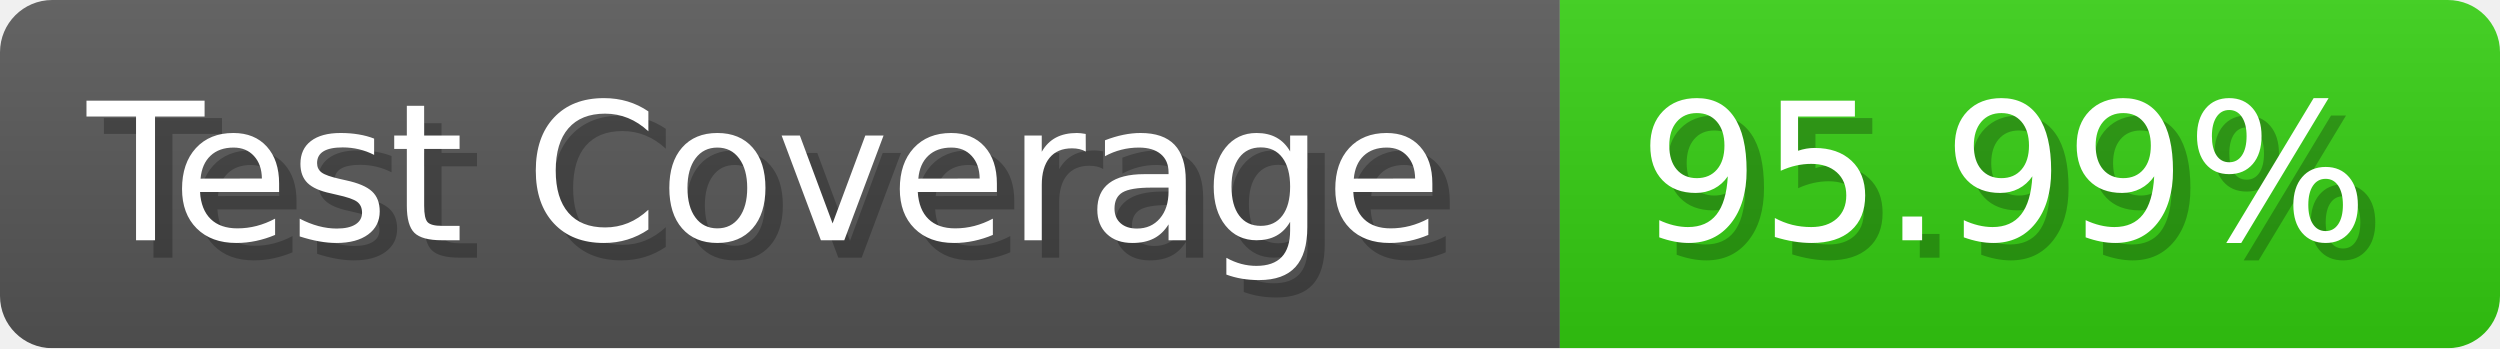
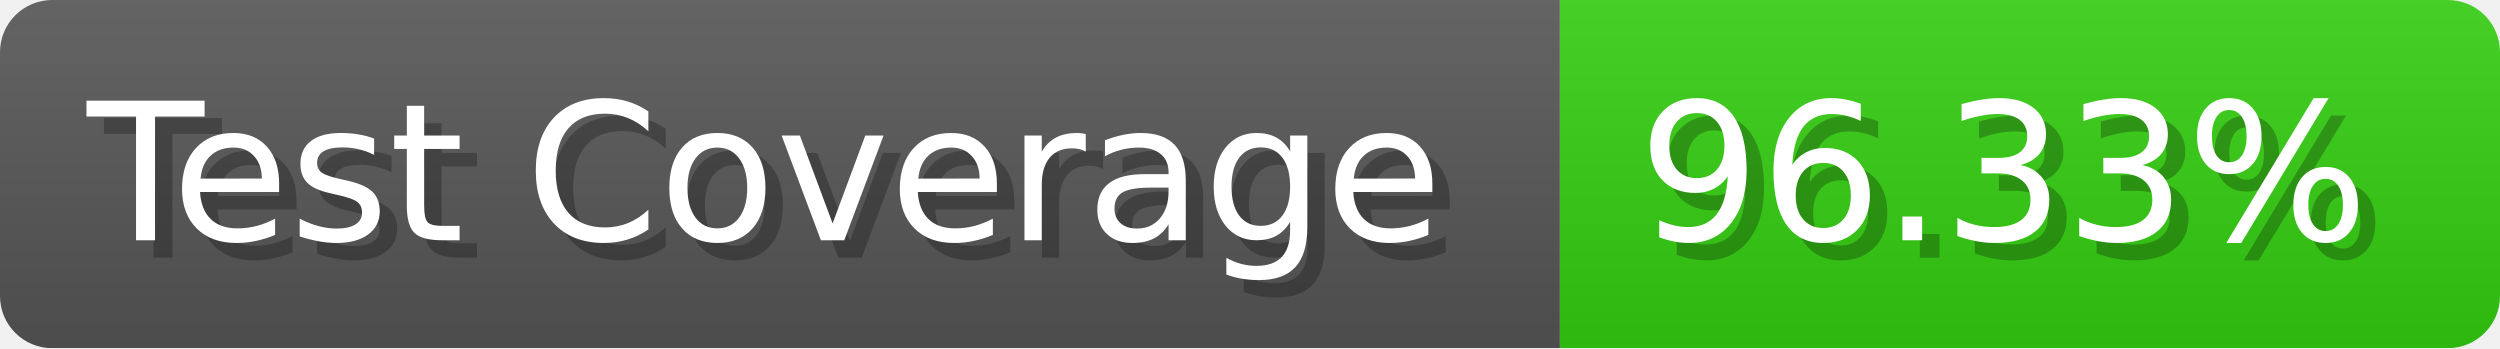
- <svg xmlns="http://www.w3.org/2000/svg" width="143.6" height="20" viewBox="0 0 1436 200" role="img" aria-label="Test Coverage: 95.99%">
+ <svg xmlns="http://www.w3.org/2000/svg" width="143.6" height="20" viewBox="0 0 1436 200" role="img" aria-label="Test Coverage: 96.33%">
  <linearGradient id="a" x2="0" y2="100%">
    <stop offset="0" stop-opacity=".1" stop-color="#EEE" />
    <stop offset="1" stop-opacity=".1" />
  </linearGradient>
  <mask id="m">
    <rect width="1436" height="200" rx="30" fill="#FFF" />
  </mask>
  <g mask="url(#m)">
    <rect width="896" height="200" fill="#555" />
    <rect width="540" height="200" fill="#3C1" x="896" />
    <rect width="1436" height="200" fill="url(#a)" />
  </g>
  <g aria-hidden="true" fill="#fff" text-anchor="start" font-family="Verdana,DejaVu Sans,sans-serif" font-size="110">
    <text x="60" y="148" textLength="796" fill="#000" opacity="0.25">Test Coverage</text>
    <text x="50" y="138" textLength="796">Test Coverage</text>
-     <text x="951" y="148" textLength="440" fill="#000" opacity="0.25">95.99%</text>
-     <text x="941" y="138" textLength="440">95.99%</text>
+     <text x="951" y="148" textLength="440" fill="#000" opacity="0.25">96.33%</text>
+     <text x="941" y="138" textLength="440">96.33%</text>
  </g>
</svg>
